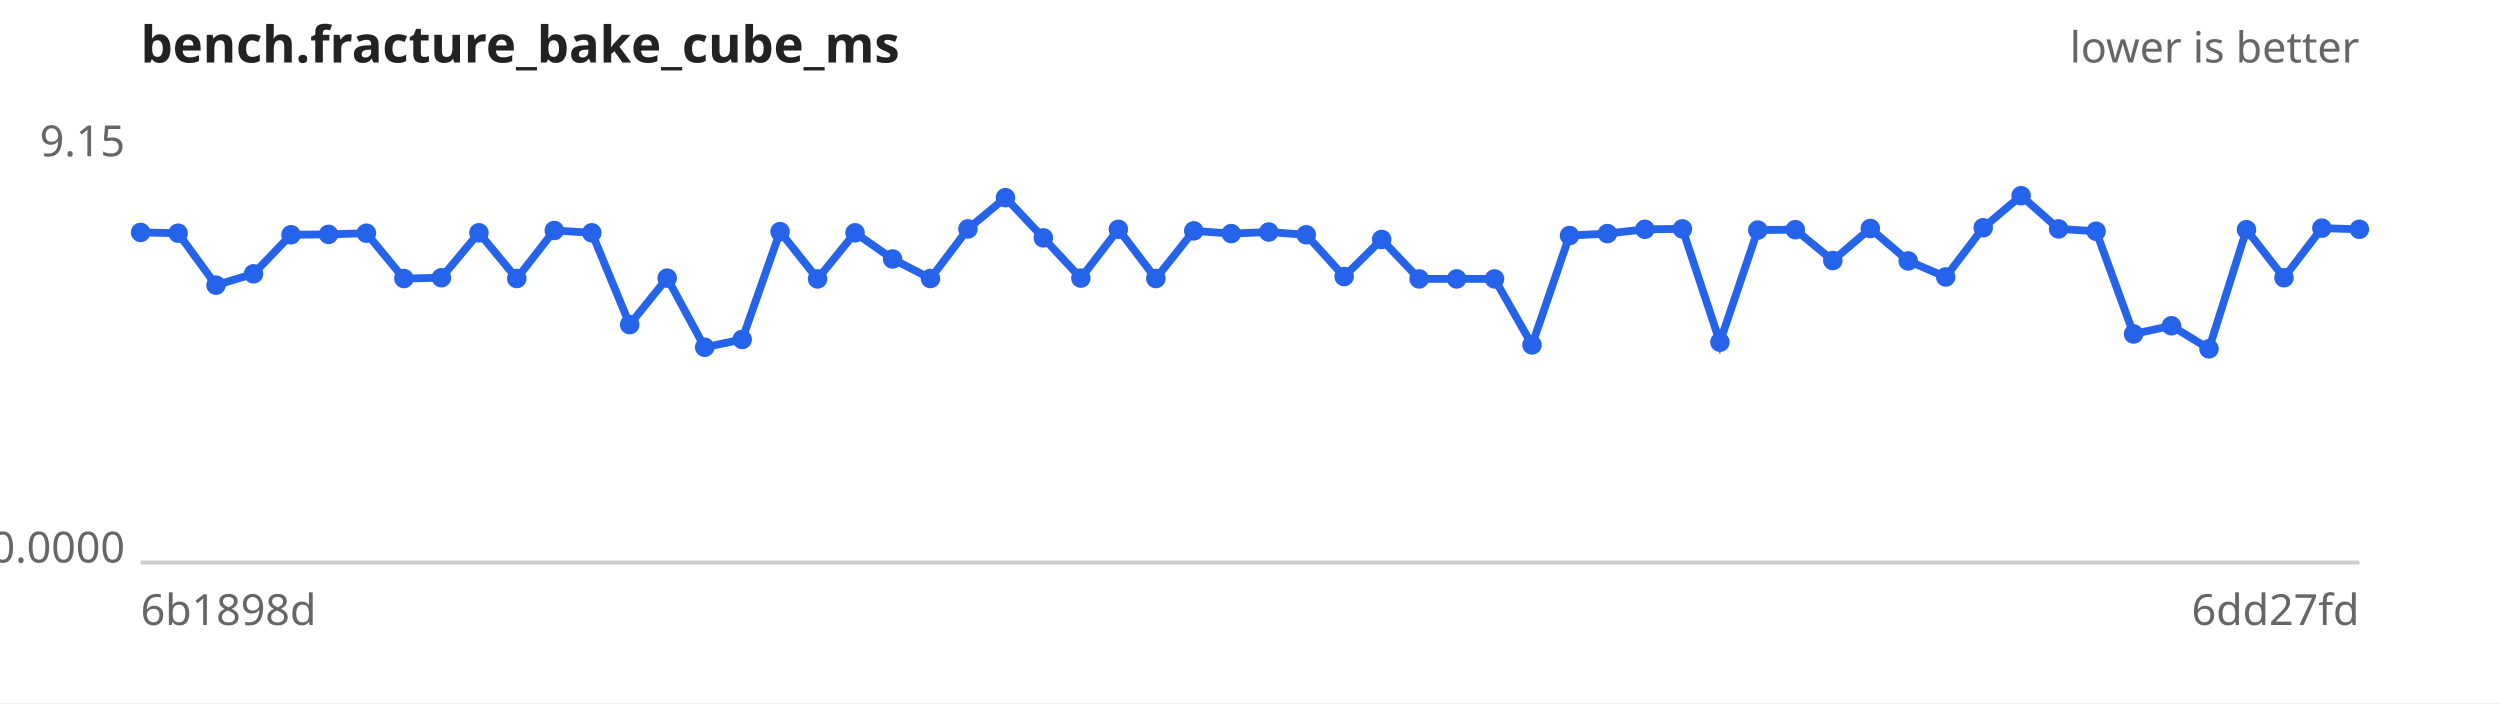
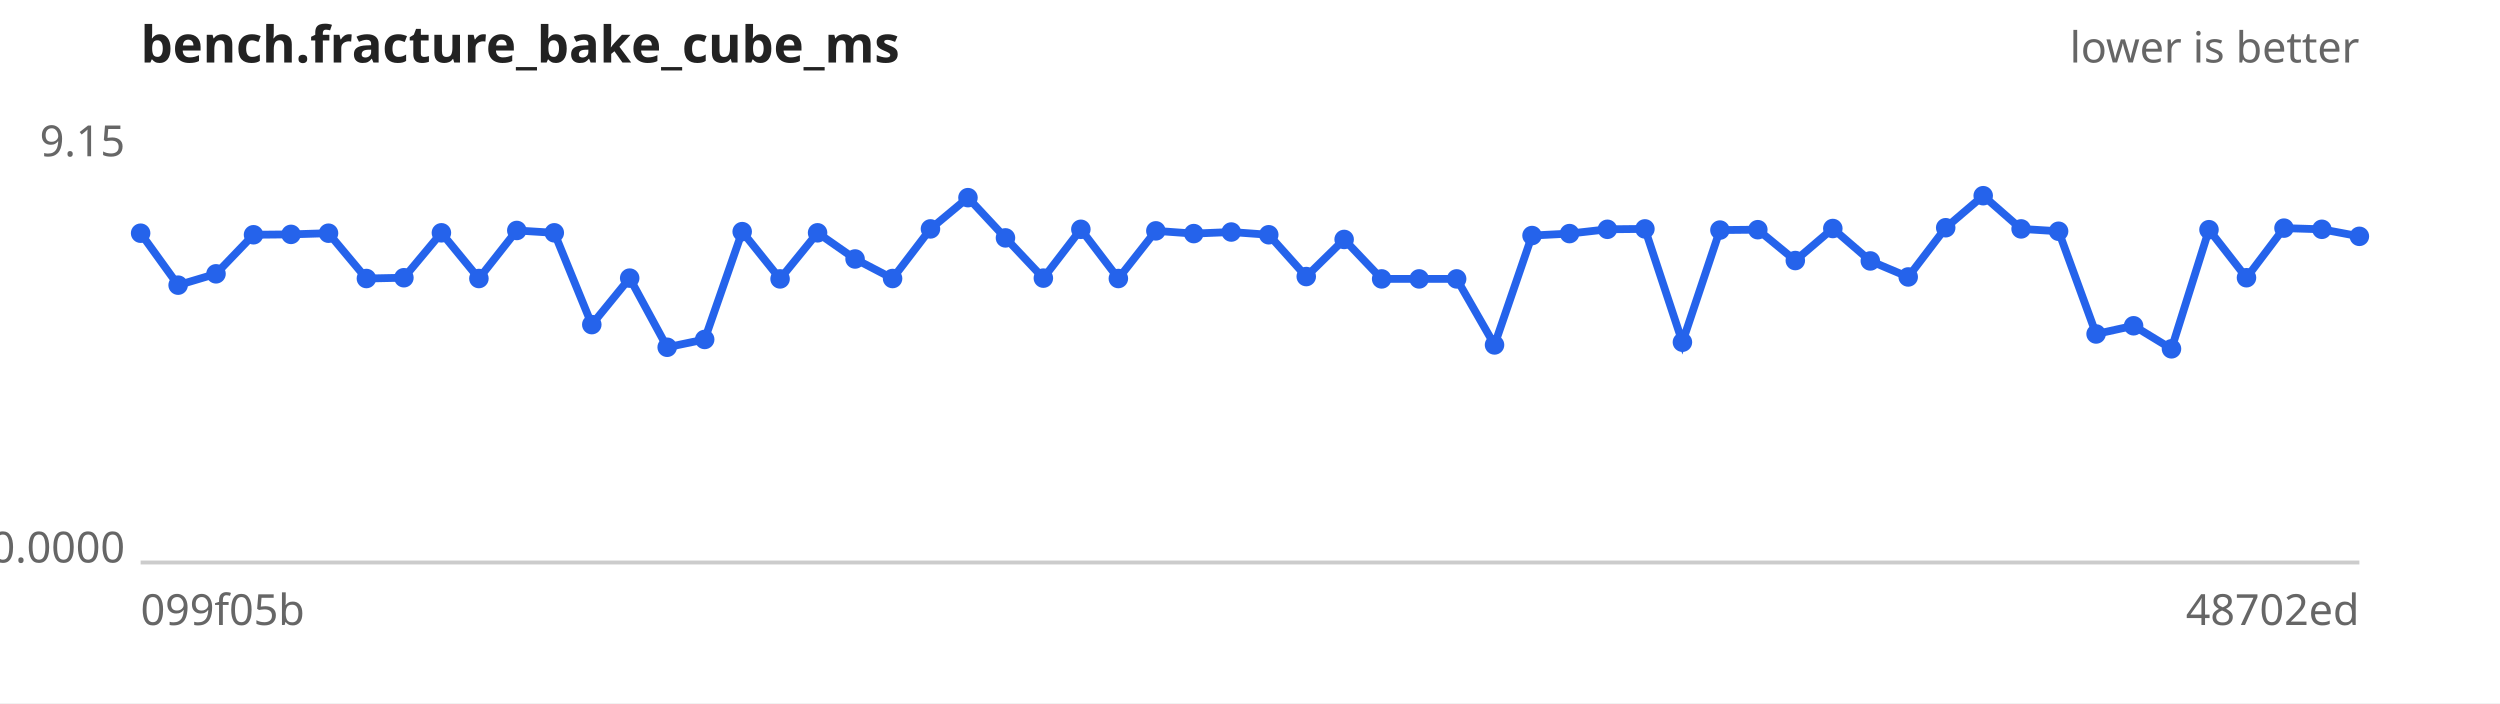
<svg xmlns="http://www.w3.org/2000/svg" width="640" height="180" viewBox="0 0 640 180" font-family="sans-serif" font-size="11">
  <rect width="640" height="180" fill="#ffffff" />
  <text x="36" y="16" font-size="13" font-weight="bold" fill="#222">bench.fracture_bake_cube_ms</text>
  <text x="604" y="16" text-anchor="end" fill="#666">lower is better</text>
  <line x1="36" y1="144" x2="604" y2="144" stroke="#ccc" />
  <text x="32" y="40.0" text-anchor="end" fill="#666">9.15</text>
  <text x="32" y="144.0" text-anchor="end" fill="#666">0.0000</text>
-   <text x="36" y="160" fill="#666">6b1898d</text>
-   <text x="604" y="160" text-anchor="end" fill="#666">6dd27fd</text>
-   <path d="M36.0,59.5 L45.6,59.7 L55.3,73.0 L64.9,70.1 L74.5,60.1 L84.1,60.0 L93.8,59.7 L103.4,71.3 L113.0,71.1 L122.6,59.6 L132.3,71.3 L141.9,59.0 L151.5,59.6 L161.2,83.1 L170.8,71.2 L180.4,88.9 L190.0,86.9 L199.7,59.3 L209.3,71.4 L218.9,59.6 L228.5,66.3 L238.2,71.3 L247.8,58.6 L257.4,50.6 L267.1,60.9 L276.7,71.2 L286.3,58.7 L295.9,71.3 L305.6,59.1 L315.2,59.8 L324.8,59.4 L334.4,60.1 L344.1,70.8 L353.7,61.3 L363.3,71.4 L372.9,71.4 L382.6,71.4 L392.2,88.3 L401.8,60.3 L411.5,59.8 L421.1,58.7 L430.7,58.6 L440.3,87.6 L450.0,58.9 L459.6,58.8 L469.2,66.7 L478.8,58.5 L488.5,66.8 L498.1,70.9 L507.7,58.3 L517.4,50.1 L527.0,58.6 L536.6,59.2 L546.2,85.5 L555.9,83.4 L565.5,89.3 L575.1,58.8 L584.7,71.1 L594.4,58.4 L604.0,58.7" fill="none" stroke="#2563eb" stroke-width="2" />
+   <text x="36" y="160" fill="#666">099f05b</text>
+   <text x="604" y="160" text-anchor="end" fill="#666">48702ed</text>
+   <path d="M36.0,59.7 L45.6,73.0 L55.3,70.1 L64.9,60.1 L74.5,60.0 L84.1,59.7 L93.8,71.3 L103.4,71.1 L113.0,59.6 L122.6,71.3 L132.3,59.0 L141.9,59.6 L151.5,83.1 L161.2,71.2 L170.8,88.9 L180.4,86.9 L190.0,59.3 L199.7,71.4 L209.3,59.6 L218.9,66.3 L228.5,71.3 L238.2,58.6 L247.8,50.6 L257.4,60.9 L267.1,71.2 L276.7,58.7 L286.3,71.3 L295.9,59.1 L305.6,59.8 L315.2,59.4 L324.8,60.1 L334.4,70.8 L344.1,61.3 L353.7,71.4 L363.3,71.4 L372.9,71.4 L382.6,88.3 L392.2,60.3 L401.8,59.8 L411.5,58.7 L421.1,58.6 L430.7,87.6 L440.3,58.9 L450.0,58.8 L459.6,66.7 L469.2,58.5 L478.8,66.8 L488.5,70.9 L498.1,58.3 L507.7,50.1 L517.4,58.6 L527.0,59.2 L536.6,85.5 L546.2,83.4 L555.9,89.3 L565.5,58.8 L575.1,71.1 L584.7,58.4 L594.4,58.7 L604.0,60.5" fill="none" stroke="#2563eb" stroke-width="2" />
  <g fill="#2563eb">
-     <circle cx="36.0" cy="59.5" r="2.5" />
-     <circle cx="45.6" cy="59.7" r="2.5" />
-     <circle cx="55.3" cy="73.0" r="2.5" />
-     <circle cx="64.9" cy="70.1" r="2.5" />
-     <circle cx="74.5" cy="60.1" r="2.5" />
-     <circle cx="84.1" cy="60.0" r="2.5" />
-     <circle cx="93.8" cy="59.7" r="2.5" />
-     <circle cx="103.4" cy="71.3" r="2.5" />
-     <circle cx="113.0" cy="71.1" r="2.5" />
-     <circle cx="122.6" cy="59.6" r="2.5" />
-     <circle cx="132.3" cy="71.3" r="2.5" />
-     <circle cx="141.9" cy="59.0" r="2.5" />
-     <circle cx="151.5" cy="59.6" r="2.5" />
-     <circle cx="161.2" cy="83.1" r="2.5" />
-     <circle cx="170.8" cy="71.2" r="2.5" />
-     <circle cx="180.4" cy="88.9" r="2.5" />
-     <circle cx="190.0" cy="86.9" r="2.5" />
-     <circle cx="199.7" cy="59.3" r="2.5" />
-     <circle cx="209.3" cy="71.4" r="2.5" />
-     <circle cx="218.9" cy="59.6" r="2.5" />
-     <circle cx="228.5" cy="66.3" r="2.5" />
-     <circle cx="238.2" cy="71.3" r="2.5" />
-     <circle cx="247.8" cy="58.6" r="2.5" />
-     <circle cx="257.4" cy="50.6" r="2.5" />
-     <circle cx="267.1" cy="60.9" r="2.5" />
-     <circle cx="276.7" cy="71.2" r="2.5" />
-     <circle cx="286.3" cy="58.7" r="2.5" />
-     <circle cx="295.9" cy="71.3" r="2.5" />
-     <circle cx="305.6" cy="59.1" r="2.5" />
-     <circle cx="315.2" cy="59.8" r="2.5" />
-     <circle cx="324.8" cy="59.4" r="2.5" />
-     <circle cx="334.4" cy="60.1" r="2.5" />
-     <circle cx="344.1" cy="70.8" r="2.5" />
-     <circle cx="353.7" cy="61.3" r="2.5" />
+     <circle cx="36.0" cy="59.7" r="2.5" />
+     <circle cx="45.6" cy="73.0" r="2.5" />
+     <circle cx="55.3" cy="70.1" r="2.5" />
+     <circle cx="64.9" cy="60.1" r="2.5" />
+     <circle cx="74.5" cy="60.0" r="2.5" />
+     <circle cx="84.1" cy="59.7" r="2.5" />
+     <circle cx="93.8" cy="71.3" r="2.5" />
+     <circle cx="103.4" cy="71.1" r="2.5" />
+     <circle cx="113.0" cy="59.6" r="2.5" />
+     <circle cx="122.6" cy="71.3" r="2.5" />
+     <circle cx="132.3" cy="59.0" r="2.5" />
+     <circle cx="141.9" cy="59.6" r="2.5" />
+     <circle cx="151.5" cy="83.1" r="2.5" />
+     <circle cx="161.2" cy="71.2" r="2.5" />
+     <circle cx="170.8" cy="88.9" r="2.5" />
+     <circle cx="180.4" cy="86.9" r="2.5" />
+     <circle cx="190.0" cy="59.3" r="2.5" />
+     <circle cx="199.7" cy="71.4" r="2.5" />
+     <circle cx="209.3" cy="59.6" r="2.5" />
+     <circle cx="218.9" cy="66.3" r="2.5" />
+     <circle cx="228.5" cy="71.3" r="2.5" />
+     <circle cx="238.2" cy="58.6" r="2.5" />
+     <circle cx="247.8" cy="50.6" r="2.5" />
+     <circle cx="257.4" cy="60.9" r="2.5" />
+     <circle cx="267.1" cy="71.2" r="2.5" />
+     <circle cx="276.7" cy="58.7" r="2.5" />
+     <circle cx="286.3" cy="71.3" r="2.5" />
+     <circle cx="295.9" cy="59.1" r="2.5" />
+     <circle cx="305.6" cy="59.8" r="2.5" />
+     <circle cx="315.2" cy="59.4" r="2.5" />
+     <circle cx="324.8" cy="60.1" r="2.5" />
+     <circle cx="334.4" cy="70.8" r="2.5" />
+     <circle cx="344.1" cy="61.3" r="2.5" />
+     <circle cx="353.7" cy="71.4" r="2.5" />
    <circle cx="363.3" cy="71.4" r="2.5" />
    <circle cx="372.9" cy="71.4" r="2.5" />
-     <circle cx="382.6" cy="71.4" r="2.5" />
-     <circle cx="392.2" cy="88.3" r="2.5" />
-     <circle cx="401.8" cy="60.3" r="2.5" />
-     <circle cx="411.5" cy="59.8" r="2.5" />
-     <circle cx="421.1" cy="58.7" r="2.5" />
-     <circle cx="430.7" cy="58.6" r="2.5" />
-     <circle cx="440.3" cy="87.6" r="2.5" />
-     <circle cx="450.0" cy="58.9" r="2.5" />
-     <circle cx="459.6" cy="58.8" r="2.5" />
-     <circle cx="469.2" cy="66.7" r="2.5" />
-     <circle cx="478.8" cy="58.5" r="2.5" />
-     <circle cx="488.5" cy="66.8" r="2.5" />
-     <circle cx="498.1" cy="70.9" r="2.5" />
-     <circle cx="507.7" cy="58.3" r="2.5" />
-     <circle cx="517.4" cy="50.1" r="2.5" />
-     <circle cx="527.0" cy="58.6" r="2.5" />
-     <circle cx="536.6" cy="59.2" r="2.5" />
-     <circle cx="546.2" cy="85.5" r="2.5" />
-     <circle cx="555.9" cy="83.4" r="2.5" />
-     <circle cx="565.5" cy="89.3" r="2.5" />
-     <circle cx="575.1" cy="58.8" r="2.5" />
-     <circle cx="584.7" cy="71.1" r="2.5" />
-     <circle cx="594.4" cy="58.4" r="2.5" />
-     <circle cx="604.0" cy="58.7" r="2.5" />
+     <circle cx="382.6" cy="88.3" r="2.5" />
+     <circle cx="392.2" cy="60.3" r="2.5" />
+     <circle cx="401.8" cy="59.8" r="2.5" />
+     <circle cx="411.5" cy="58.7" r="2.5" />
+     <circle cx="421.1" cy="58.6" r="2.5" />
+     <circle cx="430.7" cy="87.6" r="2.5" />
+     <circle cx="440.3" cy="58.9" r="2.5" />
+     <circle cx="450.0" cy="58.8" r="2.5" />
+     <circle cx="459.6" cy="66.7" r="2.5" />
+     <circle cx="469.2" cy="58.5" r="2.5" />
+     <circle cx="478.8" cy="66.8" r="2.5" />
+     <circle cx="488.5" cy="70.9" r="2.5" />
+     <circle cx="498.1" cy="58.3" r="2.5" />
+     <circle cx="507.7" cy="50.1" r="2.5" />
+     <circle cx="517.4" cy="58.6" r="2.5" />
+     <circle cx="527.0" cy="59.2" r="2.5" />
+     <circle cx="536.6" cy="85.5" r="2.5" />
+     <circle cx="546.2" cy="83.4" r="2.5" />
+     <circle cx="555.9" cy="89.3" r="2.5" />
+     <circle cx="565.5" cy="58.8" r="2.5" />
+     <circle cx="575.1" cy="71.1" r="2.5" />
+     <circle cx="584.7" cy="58.4" r="2.5" />
+     <circle cx="594.4" cy="58.7" r="2.5" />
+     <circle cx="604.0" cy="60.5" r="2.5" />
  </g>
</svg>
